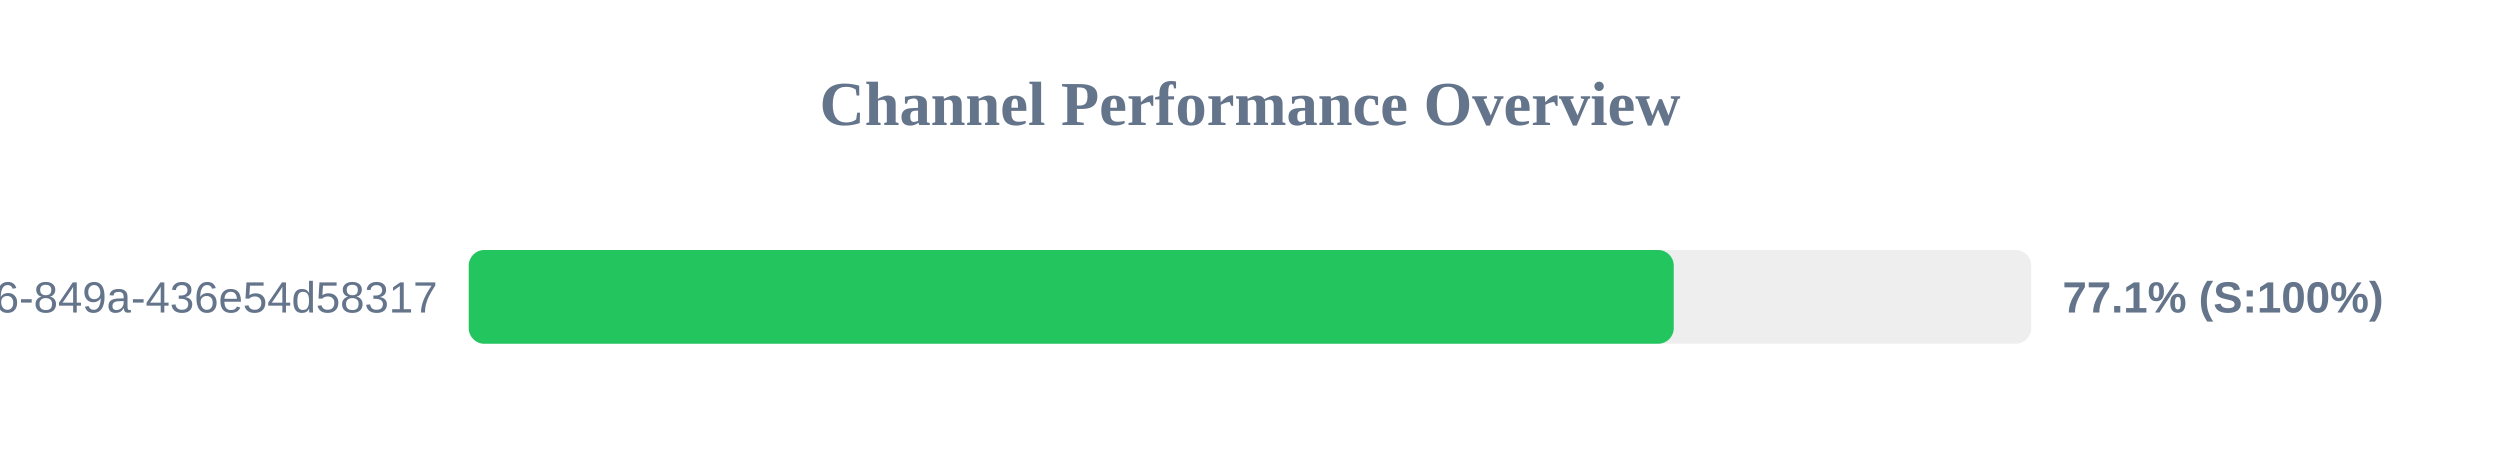
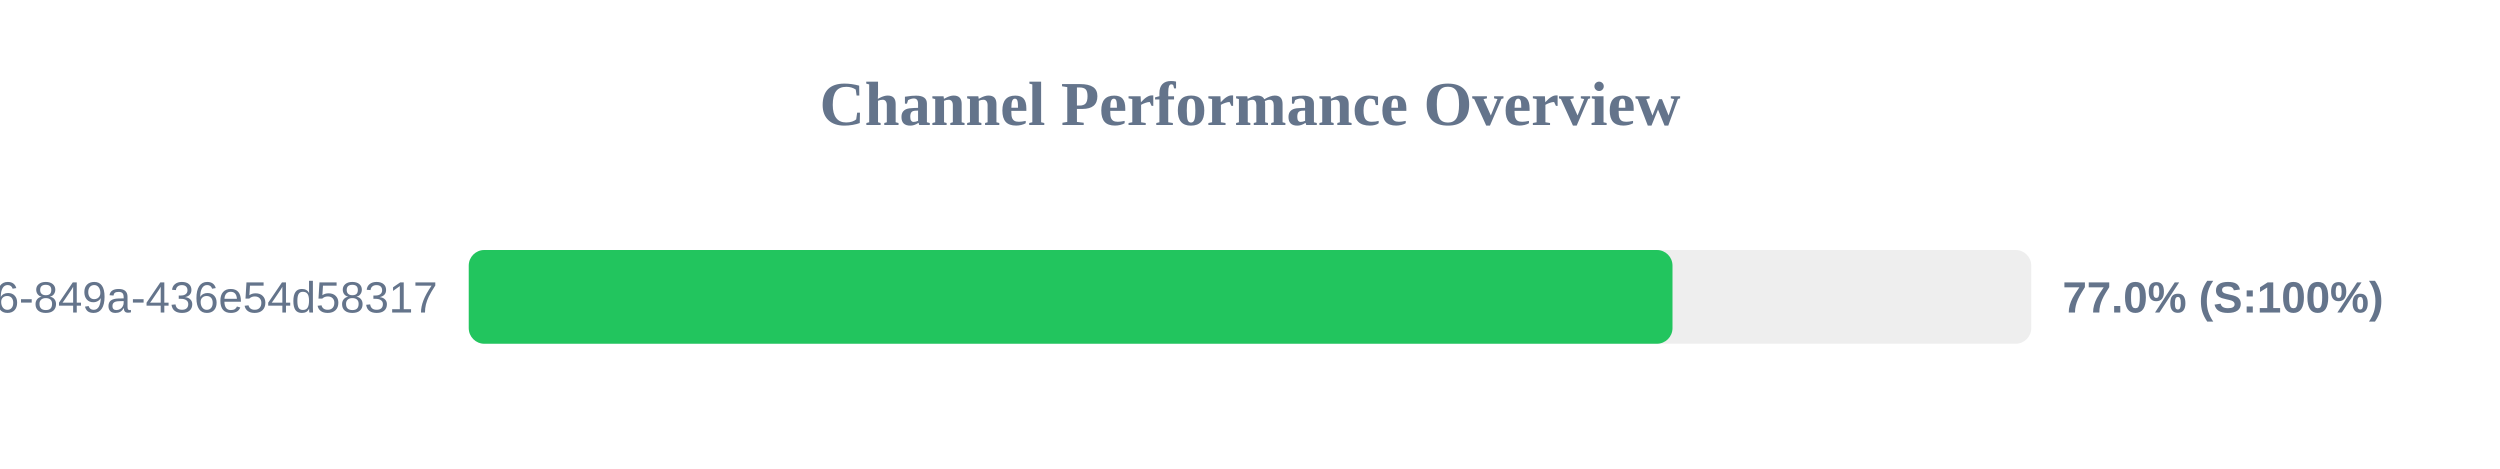
<svg xmlns="http://www.w3.org/2000/svg" width="800" height="150" version="1.1">
  <style>
        .row { font: 14px Arial; fill: #64748b; }
        .score { font: bold 14px Arial; fill: #64748b; }
    </style>
  <text x="400" y="40" text-anchor="middle" font-size="20px" font-weight="bold" fill="#64748b">Channel Performance Overview</text>
  <rect x="150" y="80" width="500" height="30" fill="#eee" rx="5" />
-   <rect x="150" y="80" width="385.6" height="30" fill="#22c55e" rx="5" />
+   <rect x="150" y="80" width="385.2" height="30" fill="#22c55e" rx="5" />
  <text x="140" y="100" text-anchor="end" class="row">?uuid=29fbd51f-03c8-4d76-849a-436e54d58317</text>
-   <text x="660" y="100" text-anchor="start" class="score">77.1% (S:100%)</text>
+   <text x="660" y="100" text-anchor="start" class="score">77.0% (S:100%)</text>
</svg>
